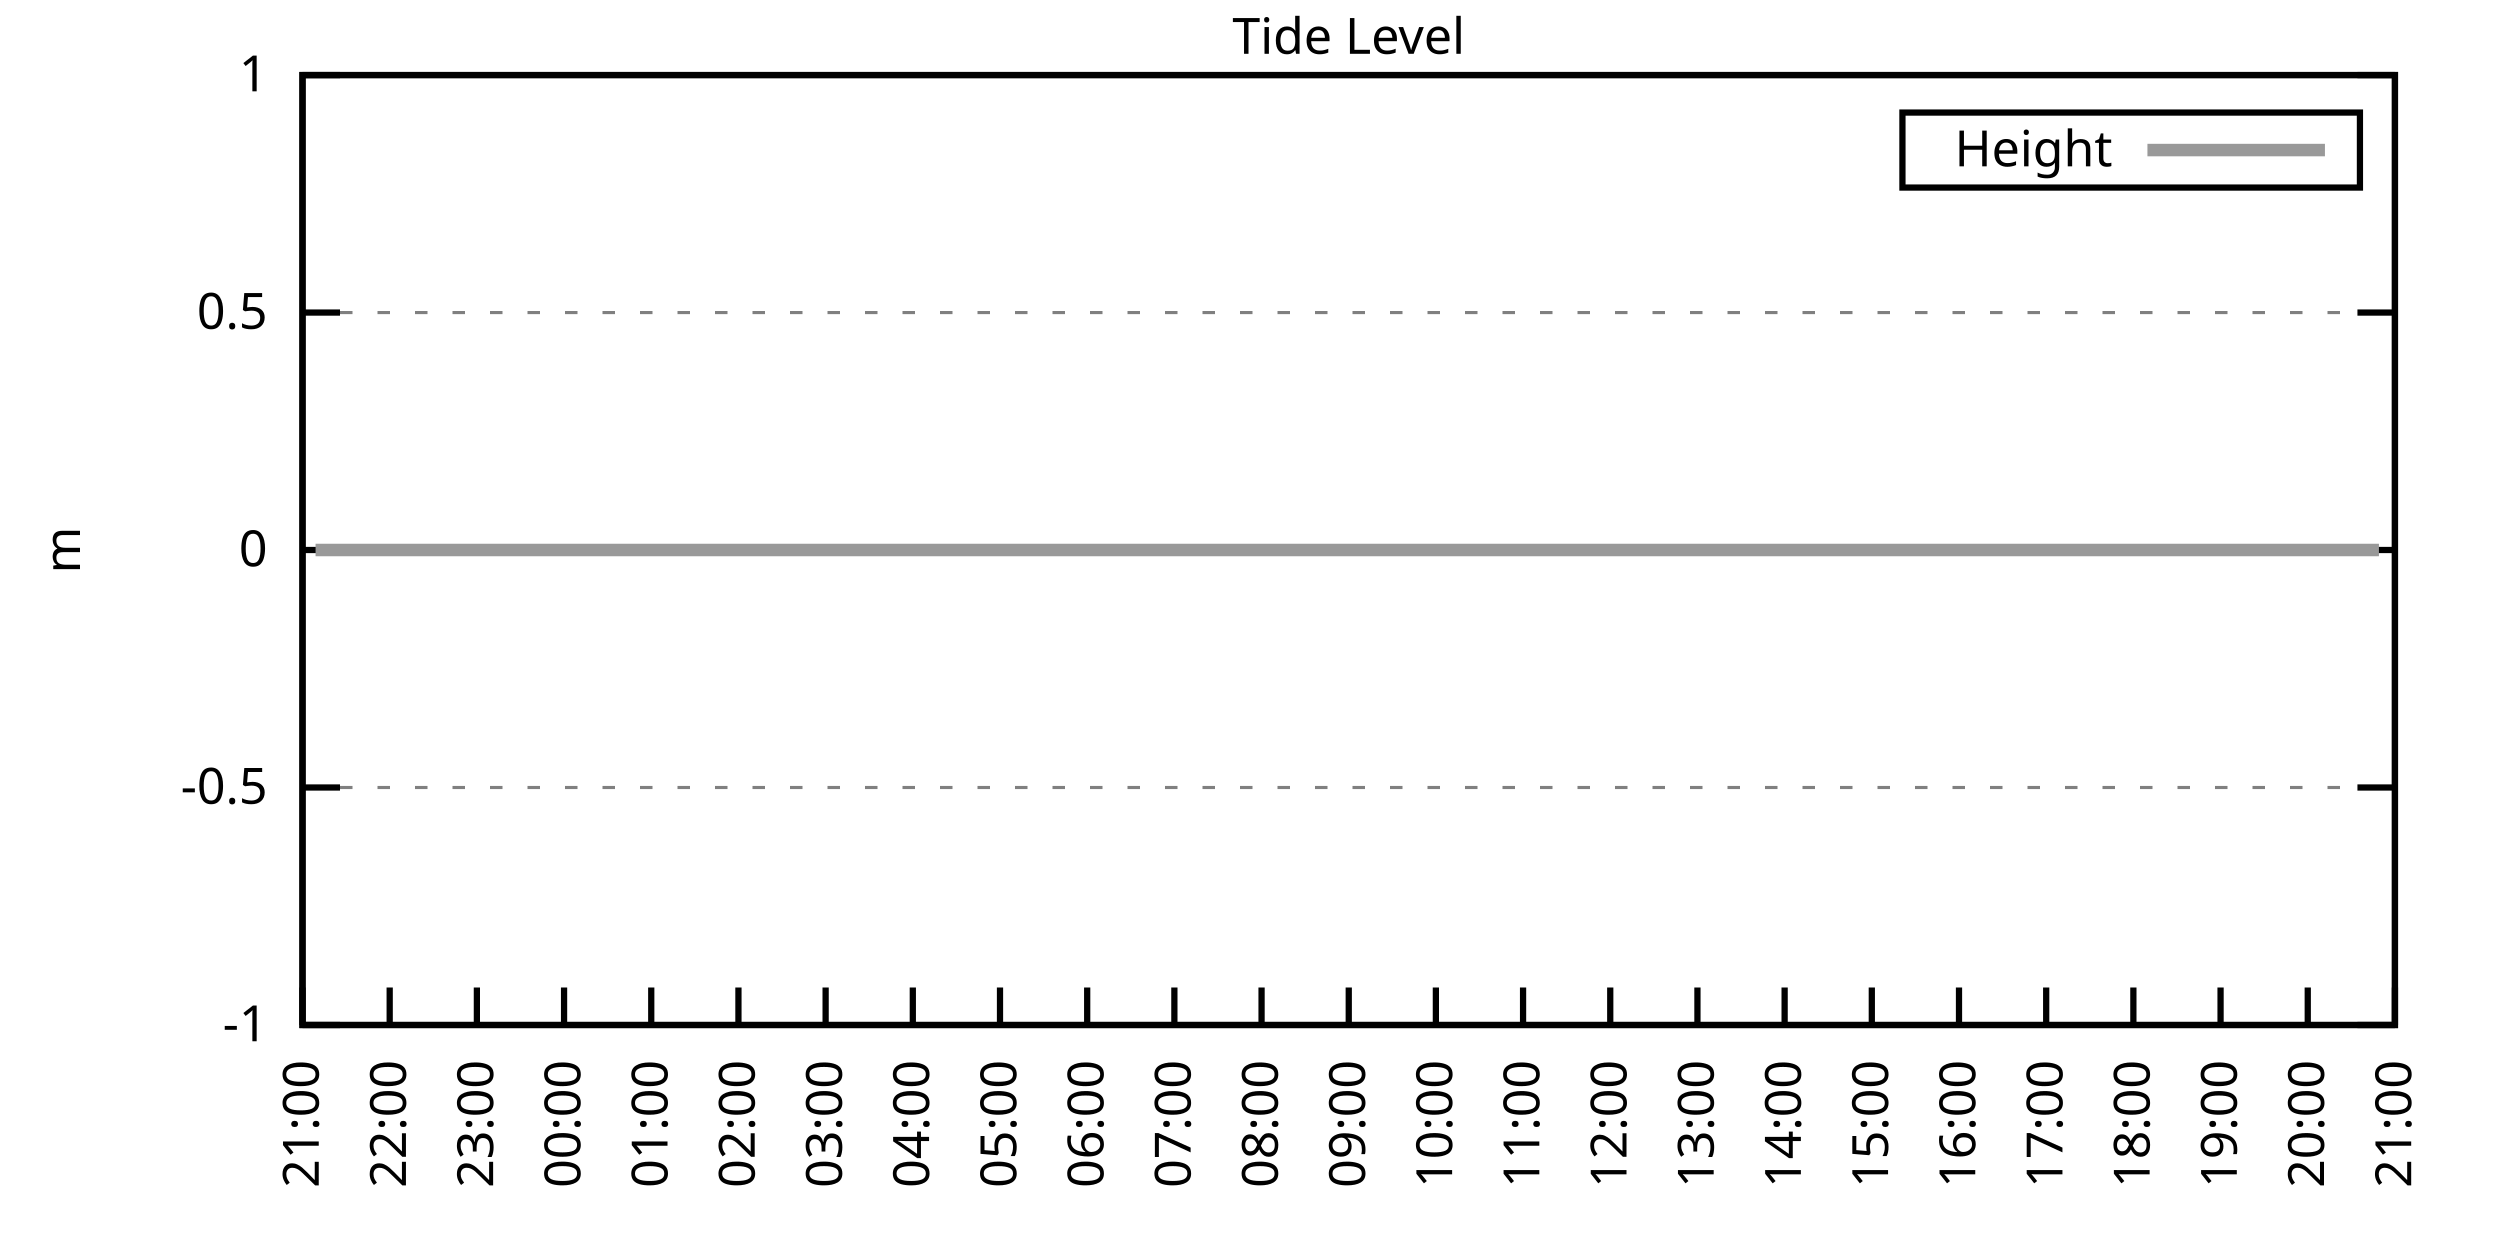
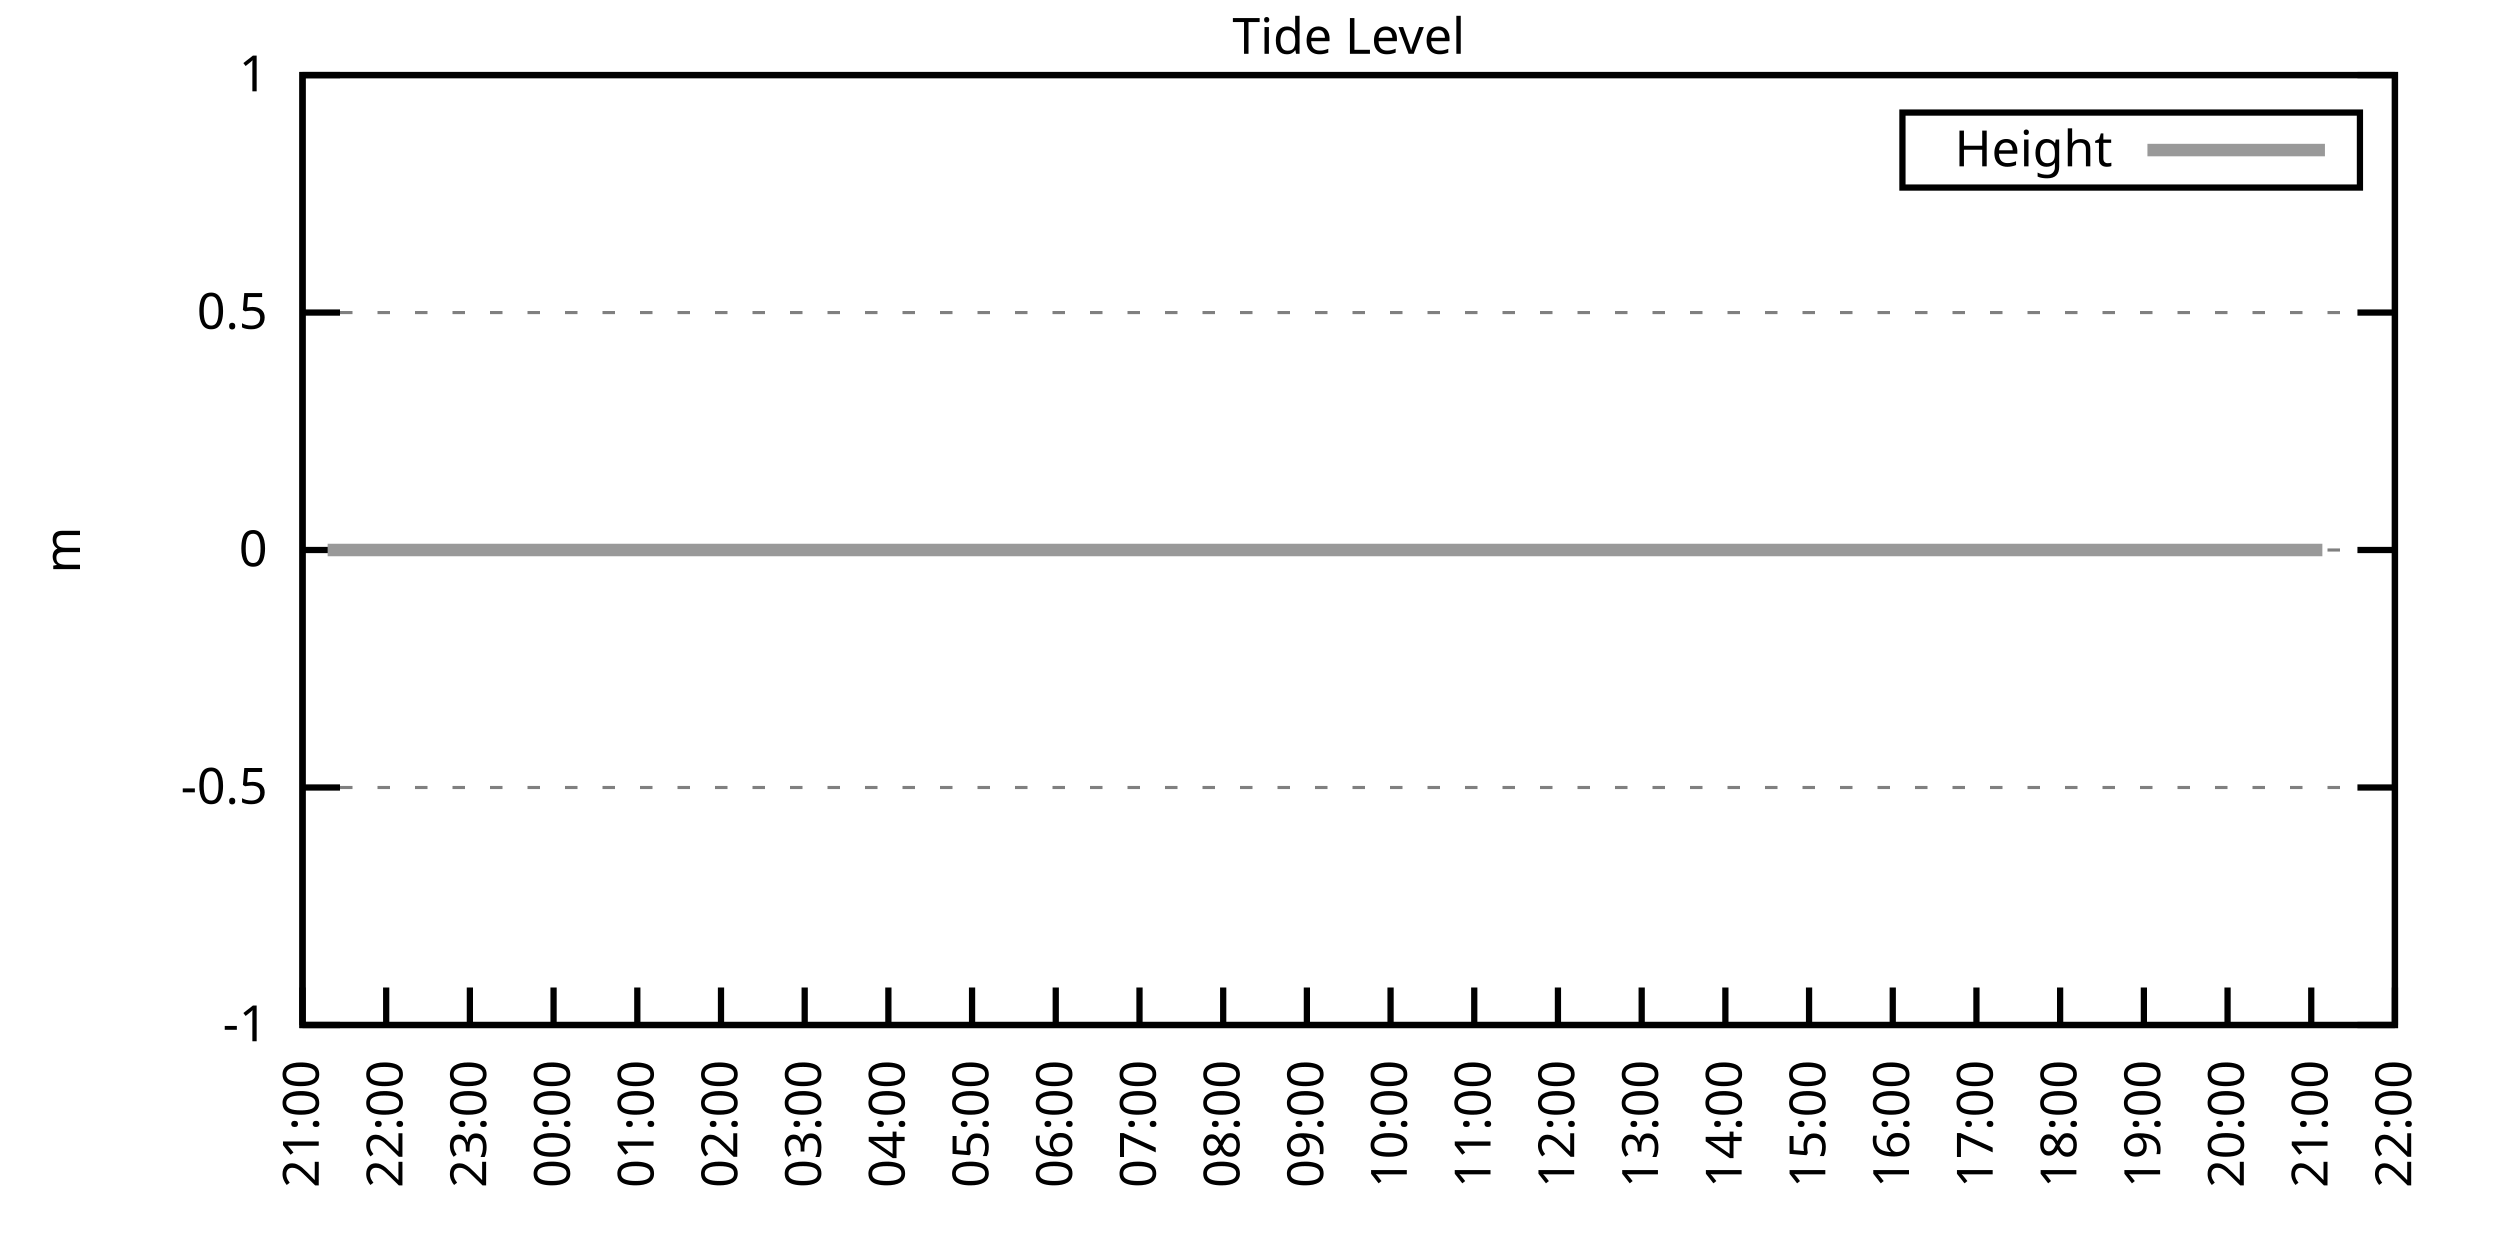
<svg xmlns="http://www.w3.org/2000/svg" xmlns:xlink="http://www.w3.org/1999/xlink" width="400" height="200" viewBox="0 0 400 200">
  <g id="gnuplot_canvas">
    <rect x="0" y="0" width="400" height="200" fill="none" />
    <defs>
      <circle id="gpDot" r="0.5" stroke-width="0.5" stroke="currentColor" />
      <path id="gpPt0" stroke-width="0.333" stroke="currentColor" d="M-1,0 h2 M0,-1 v2" />
      <path id="gpPt1" stroke-width="0.333" stroke="currentColor" d="M-1,-1 L1,1 M1,-1 L-1,1" />
      <path id="gpPt2" stroke-width="0.333" stroke="currentColor" d="M-1,0 L1,0 M0,-1 L0,1 M-1,-1 L1,1 M-1,1 L1,-1" />
      <rect id="gpPt3" stroke-width="0.333" stroke="currentColor" x="-1" y="-1" width="2" height="2" />
      <rect id="gpPt4" stroke-width="0.333" stroke="currentColor" fill="currentColor" x="-1" y="-1" width="2" height="2" />
      <circle id="gpPt5" stroke-width="0.333" stroke="currentColor" cx="0" cy="0" r="1" />
      <use xlink:href="#gpPt5" id="gpPt6" fill="currentColor" stroke="none" />
      <path id="gpPt7" stroke-width="0.333" stroke="currentColor" d="M0,-1.33 L-1.33,0.67 L1.33,0.67 z" />
      <use xlink:href="#gpPt7" id="gpPt8" fill="currentColor" stroke="none" />
      <use xlink:href="#gpPt7" id="gpPt9" stroke="currentColor" transform="rotate(180)" />
      <use xlink:href="#gpPt9" id="gpPt10" fill="currentColor" stroke="none" />
      <use xlink:href="#gpPt3" id="gpPt11" stroke="currentColor" transform="rotate(45)" />
      <use xlink:href="#gpPt11" id="gpPt12" fill="currentColor" stroke="none" />
      <path id="gpPt13" stroke-width="0.333" stroke="currentColor" d="M0,1.330 L1.265,0.411 L0.782,-1.067 L-0.782,-1.076 L-1.265,0.411 z" />
      <use xlink:href="#gpPt13" id="gpPt14" fill="currentColor" stroke="none" />
      <filter id="textbox" filterUnits="objectBoundingBox" x="0" y="0" height="1" width="1">
        <feFlood flood-color="white" flood-opacity="1" result="bgnd" />
        <feComposite in="SourceGraphic" in2="bgnd" operator="atop" />
      </filter>
      <filter id="greybox" filterUnits="objectBoundingBox" x="0" y="0" height="1" width="1">
        <feFlood flood-color="lightgrey" flood-opacity="1" result="grey" />
        <feComposite in="SourceGraphic" in2="grey" operator="atop" />
      </filter>
    </defs>
    <g fill="none" color="white" stroke="currentColor" stroke-width="1.00" stroke-linecap="butt" stroke-linejoin="miter">
</g>
    <g fill="none" color="black" stroke="currentColor" stroke-width="1.00" stroke-linecap="butt" stroke-linejoin="miter">
      <g stroke="none" shape-rendering="crispEdges">
        <polygon fill="rgb(255, 255, 255)" points="48.40,164.00 383.18,164.00 383.18,12.02 48.40,12.02 " />
      </g>
    </g>
    <g fill="none" color="black" stroke="currentColor" stroke-width="1.00" stroke-linecap="butt" stroke-linejoin="miter">
</g>
    <g fill="none" color="black" stroke="black" stroke-width="0.50" stroke-linecap="butt" stroke-linejoin="miter">
</g>
    <g fill="none" color="gray" stroke="currentColor" stroke-width="0.50" stroke-linecap="butt" stroke-linejoin="miter">
      <path stroke="gray" stroke-dasharray="2,4" class="gridline" d="M48.40,164.00 L383.19,164.00  " />
    </g>
    <g fill="none" color="gray" stroke="gray" stroke-width="1.00" stroke-linecap="butt" stroke-linejoin="miter">
</g>
    <g fill="none" color="black" stroke="currentColor" stroke-width="1.00" stroke-linecap="butt" stroke-linejoin="miter">
      <path stroke="black" d="M48.40,164.00 L54.40,164.00 M383.19,164.00 L377.19,164.00  " />
      <g transform="translate(42.80,166.60)" stroke="none" fill="black" font-family="Sans" font-size="8.00" text-anchor="end">
        <text>
          <tspan font-family="Sans">-1</tspan>
        </text>
      </g>
    </g>
    <g fill="none" color="black" stroke="currentColor" stroke-width="1.00" stroke-linecap="butt" stroke-linejoin="miter">
</g>
    <g fill="none" color="black" stroke="black" stroke-width="0.50" stroke-linecap="butt" stroke-linejoin="miter">
</g>
    <g fill="none" color="gray" stroke="currentColor" stroke-width="0.50" stroke-linecap="butt" stroke-linejoin="miter">
      <path stroke="gray" stroke-dasharray="2,4" class="gridline" d="M48.40,126.00 L383.19,126.00  " />
    </g>
    <g fill="none" color="gray" stroke="gray" stroke-width="1.00" stroke-linecap="butt" stroke-linejoin="miter">
</g>
    <g fill="none" color="black" stroke="currentColor" stroke-width="1.00" stroke-linecap="butt" stroke-linejoin="miter">
      <path stroke="black" d="M48.40,126.00 L54.40,126.00 M383.19,126.00 L377.19,126.00  " />
      <g transform="translate(42.80,128.60)" stroke="none" fill="black" font-family="Sans" font-size="8.00" text-anchor="end">
        <text>
          <tspan font-family="Sans">-0.5</tspan>
        </text>
      </g>
    </g>
    <g fill="none" color="black" stroke="currentColor" stroke-width="1.00" stroke-linecap="butt" stroke-linejoin="miter">
</g>
    <g fill="none" color="black" stroke="black" stroke-width="0.50" stroke-linecap="butt" stroke-linejoin="miter">
</g>
    <g fill="none" color="gray" stroke="currentColor" stroke-width="0.50" stroke-linecap="butt" stroke-linejoin="miter">
      <path stroke="gray" stroke-dasharray="2,4" class="gridline" d="M48.40,88.00 L383.19,88.00  " />
    </g>
    <g fill="none" color="gray" stroke="gray" stroke-width="1.00" stroke-linecap="butt" stroke-linejoin="miter">
</g>
    <g fill="none" color="black" stroke="currentColor" stroke-width="1.00" stroke-linecap="butt" stroke-linejoin="miter">
      <path stroke="black" d="M48.40,88.00 L54.40,88.00 M383.19,88.00 L377.19,88.00  " />
      <g transform="translate(42.80,90.60)" stroke="none" fill="black" font-family="Sans" font-size="8.00" text-anchor="end">
        <text>
          <tspan font-family="Sans"> 0</tspan>
        </text>
      </g>
    </g>
    <g fill="none" color="black" stroke="currentColor" stroke-width="1.00" stroke-linecap="butt" stroke-linejoin="miter">
</g>
    <g fill="none" color="black" stroke="black" stroke-width="0.50" stroke-linecap="butt" stroke-linejoin="miter">
</g>
    <g fill="none" color="gray" stroke="currentColor" stroke-width="0.50" stroke-linecap="butt" stroke-linejoin="miter">
      <path stroke="gray" stroke-dasharray="2,4" class="gridline" d="M48.40,50.01 L383.19,50.01  " />
    </g>
    <g fill="none" color="gray" stroke="gray" stroke-width="1.00" stroke-linecap="butt" stroke-linejoin="miter">
</g>
    <g fill="none" color="black" stroke="currentColor" stroke-width="1.00" stroke-linecap="butt" stroke-linejoin="miter">
      <path stroke="black" d="M48.40,50.01 L54.40,50.01 M383.19,50.01 L377.19,50.01  " />
      <g transform="translate(42.80,52.61)" stroke="none" fill="black" font-family="Sans" font-size="8.00" text-anchor="end">
        <text>
          <tspan font-family="Sans"> 0.5</tspan>
        </text>
      </g>
    </g>
    <g fill="none" color="black" stroke="currentColor" stroke-width="1.00" stroke-linecap="butt" stroke-linejoin="miter">
</g>
    <g fill="none" color="black" stroke="black" stroke-width="0.50" stroke-linecap="butt" stroke-linejoin="miter">
</g>
    <g fill="none" color="gray" stroke="currentColor" stroke-width="0.50" stroke-linecap="butt" stroke-linejoin="miter">
      <path stroke="gray" stroke-dasharray="2,4" class="gridline" d="M48.40,12.01 L383.19,12.01  " />
    </g>
    <g fill="none" color="gray" stroke="gray" stroke-width="1.00" stroke-linecap="butt" stroke-linejoin="miter">
</g>
    <g fill="none" color="black" stroke="currentColor" stroke-width="1.00" stroke-linecap="butt" stroke-linejoin="miter">
      <path stroke="black" d="M48.40,12.01 L54.40,12.01 M383.19,12.01 L377.19,12.01  " />
      <g transform="translate(42.80,14.61)" stroke="none" fill="black" font-family="Sans" font-size="8.00" text-anchor="end">
        <text>
          <tspan font-family="Sans"> 1</tspan>
        </text>
      </g>
    </g>
    <g fill="none" color="black" stroke="currentColor" stroke-width="1.00" stroke-linecap="butt" stroke-linejoin="miter">
      <path stroke="black" d="M48.40,164.00 L48.40,158.00  " />
      <g transform="translate(51.00,169.60) rotate(270.00)" stroke="none" fill="black" font-family="Sans" font-size="8.00" text-anchor="end">
        <text>
          <tspan font-family="Sans">21:00</tspan>
        </text>
      </g>
    </g>
    <g fill="none" color="black" stroke="currentColor" stroke-width="1.00" stroke-linecap="butt" stroke-linejoin="miter">
-       <path stroke="black" d="M62.35,164.00 L62.35,158.00  " />
-       <g transform="translate(64.95,169.60) rotate(270.00)" stroke="none" fill="black" font-family="Sans" font-size="8.00" text-anchor="end">
+       <path stroke="black" d="M61.79,164.00 L61.79,158.00  " />
+       <g transform="translate(64.39,169.60) rotate(270.00)" stroke="none" fill="black" font-family="Sans" font-size="8.00" text-anchor="end">
        <text>
          <tspan font-family="Sans">22:00</tspan>
        </text>
      </g>
    </g>
    <g fill="none" color="black" stroke="currentColor" stroke-width="1.00" stroke-linecap="butt" stroke-linejoin="miter">
-       <path stroke="black" d="M76.30,164.00 L76.30,158.00  " />
-       <g transform="translate(78.90,169.60) rotate(270.00)" stroke="none" fill="black" font-family="Sans" font-size="8.00" text-anchor="end">
+       <path stroke="black" d="M75.18,164.00 L75.18,158.00  " />
+       <g transform="translate(77.78,169.60) rotate(270.00)" stroke="none" fill="black" font-family="Sans" font-size="8.00" text-anchor="end">
        <text>
          <tspan font-family="Sans">23:00</tspan>
        </text>
      </g>
    </g>
    <g fill="none" color="black" stroke="currentColor" stroke-width="1.00" stroke-linecap="butt" stroke-linejoin="miter">
-       <path stroke="black" d="M90.25,164.00 L90.25,158.00  " />
-       <g transform="translate(92.85,169.60) rotate(270.00)" stroke="none" fill="black" font-family="Sans" font-size="8.00" text-anchor="end">
+       <path stroke="black" d="M88.57,164.00 L88.57,158.00  " />
+       <g transform="translate(91.17,169.60) rotate(270.00)" stroke="none" fill="black" font-family="Sans" font-size="8.00" text-anchor="end">
        <text>
          <tspan font-family="Sans">00:00</tspan>
        </text>
      </g>
    </g>
    <g fill="none" color="black" stroke="currentColor" stroke-width="1.00" stroke-linecap="butt" stroke-linejoin="miter">
-       <path stroke="black" d="M104.20,164.00 L104.20,158.00  " />
-       <g transform="translate(106.80,169.60) rotate(270.00)" stroke="none" fill="black" font-family="Sans" font-size="8.00" text-anchor="end">
+       <path stroke="black" d="M101.97,164.00 L101.97,158.00  " />
+       <g transform="translate(104.57,169.60) rotate(270.00)" stroke="none" fill="black" font-family="Sans" font-size="8.00" text-anchor="end">
        <text>
          <tspan font-family="Sans">01:00</tspan>
        </text>
      </g>
    </g>
    <g fill="none" color="black" stroke="currentColor" stroke-width="1.00" stroke-linecap="butt" stroke-linejoin="miter">
-       <path stroke="black" d="M118.15,164.00 L118.15,158.00  " />
-       <g transform="translate(120.75,169.60) rotate(270.00)" stroke="none" fill="black" font-family="Sans" font-size="8.00" text-anchor="end">
+       <path stroke="black" d="M115.36,164.00 L115.36,158.00  " />
+       <g transform="translate(117.96,169.60) rotate(270.00)" stroke="none" fill="black" font-family="Sans" font-size="8.00" text-anchor="end">
        <text>
          <tspan font-family="Sans">02:00</tspan>
        </text>
      </g>
    </g>
    <g fill="none" color="black" stroke="currentColor" stroke-width="1.00" stroke-linecap="butt" stroke-linejoin="miter">
-       <path stroke="black" d="M132.10,164.00 L132.10,158.00  " />
-       <g transform="translate(134.70,169.60) rotate(270.00)" stroke="none" fill="black" font-family="Sans" font-size="8.00" text-anchor="end">
+       <path stroke="black" d="M128.75,164.00 L128.75,158.00  " />
+       <g transform="translate(131.35,169.60) rotate(270.00)" stroke="none" fill="black" font-family="Sans" font-size="8.00" text-anchor="end">
        <text>
          <tspan font-family="Sans">03:00</tspan>
        </text>
      </g>
    </g>
    <g fill="none" color="black" stroke="currentColor" stroke-width="1.00" stroke-linecap="butt" stroke-linejoin="miter">
-       <path stroke="black" d="M146.05,164.00 L146.05,158.00  " />
-       <g transform="translate(148.65,169.60) rotate(270.00)" stroke="none" fill="black" font-family="Sans" font-size="8.00" text-anchor="end">
+       <path stroke="black" d="M142.14,164.00 L142.14,158.00  " />
+       <g transform="translate(144.74,169.60) rotate(270.00)" stroke="none" fill="black" font-family="Sans" font-size="8.00" text-anchor="end">
        <text>
          <tspan font-family="Sans">04:00</tspan>
        </text>
      </g>
    </g>
    <g fill="none" color="black" stroke="currentColor" stroke-width="1.00" stroke-linecap="butt" stroke-linejoin="miter">
-       <path stroke="black" d="M160.00,164.00 L160.00,158.00  " />
-       <g transform="translate(162.60,169.60) rotate(270.00)" stroke="none" fill="black" font-family="Sans" font-size="8.00" text-anchor="end">
+       <path stroke="black" d="M155.53,164.00 L155.53,158.00  " />
+       <g transform="translate(158.13,169.60) rotate(270.00)" stroke="none" fill="black" font-family="Sans" font-size="8.00" text-anchor="end">
        <text>
          <tspan font-family="Sans">05:00</tspan>
        </text>
      </g>
    </g>
    <g fill="none" color="black" stroke="currentColor" stroke-width="1.00" stroke-linecap="butt" stroke-linejoin="miter">
-       <path stroke="black" d="M173.95,164.00 L173.95,158.00  " />
-       <g transform="translate(176.55,169.60) rotate(270.00)" stroke="none" fill="black" font-family="Sans" font-size="8.00" text-anchor="end">
+       <path stroke="black" d="M168.92,164.00 L168.92,158.00  " />
+       <g transform="translate(171.52,169.60) rotate(270.00)" stroke="none" fill="black" font-family="Sans" font-size="8.00" text-anchor="end">
        <text>
          <tspan font-family="Sans">06:00</tspan>
        </text>
      </g>
    </g>
    <g fill="none" color="black" stroke="currentColor" stroke-width="1.00" stroke-linecap="butt" stroke-linejoin="miter">
-       <path stroke="black" d="M187.90,164.00 L187.90,158.00  " />
-       <g transform="translate(190.50,169.60) rotate(270.00)" stroke="none" fill="black" font-family="Sans" font-size="8.00" text-anchor="end">
+       <path stroke="black" d="M182.32,164.00 L182.32,158.00  " />
+       <g transform="translate(184.92,169.60) rotate(270.00)" stroke="none" fill="black" font-family="Sans" font-size="8.00" text-anchor="end">
        <text>
          <tspan font-family="Sans">07:00</tspan>
        </text>
      </g>
    </g>
    <g fill="none" color="black" stroke="currentColor" stroke-width="1.00" stroke-linecap="butt" stroke-linejoin="miter">
-       <path stroke="black" d="M201.85,164.00 L201.85,158.00  " />
-       <g transform="translate(204.45,169.60) rotate(270.00)" stroke="none" fill="black" font-family="Sans" font-size="8.00" text-anchor="end">
+       <path stroke="black" d="M195.71,164.00 L195.71,158.00  " />
+       <g transform="translate(198.31,169.60) rotate(270.00)" stroke="none" fill="black" font-family="Sans" font-size="8.00" text-anchor="end">
        <text>
          <tspan font-family="Sans">08:00</tspan>
        </text>
      </g>
    </g>
    <g fill="none" color="black" stroke="currentColor" stroke-width="1.00" stroke-linecap="butt" stroke-linejoin="miter">
-       <path stroke="black" d="M215.80,164.00 L215.80,158.00  " />
-       <g transform="translate(218.40,169.60) rotate(270.00)" stroke="none" fill="black" font-family="Sans" font-size="8.00" text-anchor="end">
+       <path stroke="black" d="M209.10,164.00 L209.10,158.00  " />
+       <g transform="translate(211.70,169.60) rotate(270.00)" stroke="none" fill="black" font-family="Sans" font-size="8.00" text-anchor="end">
        <text>
          <tspan font-family="Sans">09:00</tspan>
        </text>
      </g>
    </g>
    <g fill="none" color="black" stroke="currentColor" stroke-width="1.00" stroke-linecap="butt" stroke-linejoin="miter">
-       <path stroke="black" d="M229.74,164.00 L229.74,158.00  " />
-       <g transform="translate(232.34,169.60) rotate(270.00)" stroke="none" fill="black" font-family="Sans" font-size="8.00" text-anchor="end">
+       <path stroke="black" d="M222.49,164.00 L222.49,158.00  " />
+       <g transform="translate(225.09,169.60) rotate(270.00)" stroke="none" fill="black" font-family="Sans" font-size="8.00" text-anchor="end">
        <text>
          <tspan font-family="Sans">10:00</tspan>
        </text>
      </g>
    </g>
    <g fill="none" color="black" stroke="currentColor" stroke-width="1.00" stroke-linecap="butt" stroke-linejoin="miter">
-       <path stroke="black" d="M243.69,164.00 L243.69,158.00  " />
-       <g transform="translate(246.29,169.60) rotate(270.00)" stroke="none" fill="black" font-family="Sans" font-size="8.00" text-anchor="end">
+       <path stroke="black" d="M235.88,164.00 L235.88,158.00  " />
+       <g transform="translate(238.48,169.60) rotate(270.00)" stroke="none" fill="black" font-family="Sans" font-size="8.00" text-anchor="end">
        <text>
          <tspan font-family="Sans">11:00</tspan>
        </text>
      </g>
    </g>
    <g fill="none" color="black" stroke="currentColor" stroke-width="1.00" stroke-linecap="butt" stroke-linejoin="miter">
-       <path stroke="black" d="M257.64,164.00 L257.64,158.00  " />
-       <g transform="translate(260.24,169.60) rotate(270.00)" stroke="none" fill="black" font-family="Sans" font-size="8.00" text-anchor="end">
+       <path stroke="black" d="M249.27,164.00 L249.27,158.00  " />
+       <g transform="translate(251.87,169.60) rotate(270.00)" stroke="none" fill="black" font-family="Sans" font-size="8.00" text-anchor="end">
        <text>
          <tspan font-family="Sans">12:00</tspan>
        </text>
      </g>
    </g>
    <g fill="none" color="black" stroke="currentColor" stroke-width="1.00" stroke-linecap="butt" stroke-linejoin="miter">
-       <path stroke="black" d="M271.59,164.00 L271.59,158.00  " />
-       <g transform="translate(274.19,169.60) rotate(270.00)" stroke="none" fill="black" font-family="Sans" font-size="8.00" text-anchor="end">
+       <path stroke="black" d="M262.67,164.00 L262.67,158.00  " />
+       <g transform="translate(265.27,169.60) rotate(270.00)" stroke="none" fill="black" font-family="Sans" font-size="8.00" text-anchor="end">
        <text>
          <tspan font-family="Sans">13:00</tspan>
        </text>
      </g>
    </g>
    <g fill="none" color="black" stroke="currentColor" stroke-width="1.00" stroke-linecap="butt" stroke-linejoin="miter">
-       <path stroke="black" d="M285.54,164.00 L285.54,158.00  " />
-       <g transform="translate(288.14,169.60) rotate(270.00)" stroke="none" fill="black" font-family="Sans" font-size="8.00" text-anchor="end">
+       <path stroke="black" d="M276.06,164.00 L276.06,158.00  " />
+       <g transform="translate(278.66,169.60) rotate(270.00)" stroke="none" fill="black" font-family="Sans" font-size="8.00" text-anchor="end">
        <text>
          <tspan font-family="Sans">14:00</tspan>
        </text>
      </g>
    </g>
    <g fill="none" color="black" stroke="currentColor" stroke-width="1.00" stroke-linecap="butt" stroke-linejoin="miter">
-       <path stroke="black" d="M299.49,164.00 L299.49,158.00  " />
-       <g transform="translate(302.09,169.60) rotate(270.00)" stroke="none" fill="black" font-family="Sans" font-size="8.00" text-anchor="end">
+       <path stroke="black" d="M289.45,164.00 L289.45,158.00  " />
+       <g transform="translate(292.05,169.60) rotate(270.00)" stroke="none" fill="black" font-family="Sans" font-size="8.00" text-anchor="end">
        <text>
          <tspan font-family="Sans">15:00</tspan>
        </text>
      </g>
    </g>
    <g fill="none" color="black" stroke="currentColor" stroke-width="1.00" stroke-linecap="butt" stroke-linejoin="miter">
-       <path stroke="black" d="M313.44,164.00 L313.44,158.00  " />
-       <g transform="translate(316.04,169.60) rotate(270.00)" stroke="none" fill="black" font-family="Sans" font-size="8.00" text-anchor="end">
+       <path stroke="black" d="M302.84,164.00 L302.84,158.00  " />
+       <g transform="translate(305.44,169.60) rotate(270.00)" stroke="none" fill="black" font-family="Sans" font-size="8.00" text-anchor="end">
        <text>
          <tspan font-family="Sans">16:00</tspan>
        </text>
      </g>
    </g>
    <g fill="none" color="black" stroke="currentColor" stroke-width="1.00" stroke-linecap="butt" stroke-linejoin="miter">
-       <path stroke="black" d="M327.39,164.00 L327.39,158.00  " />
-       <g transform="translate(329.99,169.60) rotate(270.00)" stroke="none" fill="black" font-family="Sans" font-size="8.00" text-anchor="end">
+       <path stroke="black" d="M316.23,164.00 L316.23,158.00  " />
+       <g transform="translate(318.83,169.60) rotate(270.00)" stroke="none" fill="black" font-family="Sans" font-size="8.00" text-anchor="end">
        <text>
          <tspan font-family="Sans">17:00</tspan>
        </text>
      </g>
    </g>
    <g fill="none" color="black" stroke="currentColor" stroke-width="1.00" stroke-linecap="butt" stroke-linejoin="miter">
-       <path stroke="black" d="M341.34,164.00 L341.34,158.00  " />
-       <g transform="translate(343.94,169.60) rotate(270.00)" stroke="none" fill="black" font-family="Sans" font-size="8.00" text-anchor="end">
+       <path stroke="black" d="M329.62,164.00 L329.62,158.00  " />
+       <g transform="translate(332.22,169.60) rotate(270.00)" stroke="none" fill="black" font-family="Sans" font-size="8.00" text-anchor="end">
        <text>
          <tspan font-family="Sans">18:00</tspan>
        </text>
      </g>
    </g>
    <g fill="none" color="black" stroke="currentColor" stroke-width="1.00" stroke-linecap="butt" stroke-linejoin="miter">
-       <path stroke="black" d="M355.29,164.00 L355.29,158.00  " />
-       <g transform="translate(357.89,169.60) rotate(270.00)" stroke="none" fill="black" font-family="Sans" font-size="8.00" text-anchor="end">
+       <path stroke="black" d="M343.02,164.00 L343.02,158.00  " />
+       <g transform="translate(345.62,169.60) rotate(270.00)" stroke="none" fill="black" font-family="Sans" font-size="8.00" text-anchor="end">
        <text>
          <tspan font-family="Sans">19:00</tspan>
        </text>
      </g>
    </g>
    <g fill="none" color="black" stroke="currentColor" stroke-width="1.00" stroke-linecap="butt" stroke-linejoin="miter">
-       <path stroke="black" d="M369.24,164.00 L369.24,158.00  " />
-       <g transform="translate(371.84,169.60) rotate(270.00)" stroke="none" fill="black" font-family="Sans" font-size="8.00" text-anchor="end">
+       <path stroke="black" d="M356.41,164.00 L356.41,158.00  " />
+       <g transform="translate(359.01,169.60) rotate(270.00)" stroke="none" fill="black" font-family="Sans" font-size="8.00" text-anchor="end">
        <text>
          <tspan font-family="Sans">20:00</tspan>
+         </text>
+       </g>
+     </g>
+     <g fill="none" color="black" stroke="currentColor" stroke-width="1.00" stroke-linecap="butt" stroke-linejoin="miter">
+       <path stroke="black" d="M369.80,164.00 L369.80,158.00  " />
+       <g transform="translate(372.40,169.60) rotate(270.00)" stroke="none" fill="black" font-family="Sans" font-size="8.00" text-anchor="end">
+         <text>
+           <tspan font-family="Sans">21:00</tspan>
        </text>
      </g>
    </g>
    <g fill="none" color="black" stroke="currentColor" stroke-width="1.00" stroke-linecap="butt" stroke-linejoin="miter">
      <path stroke="black" d="M383.19,164.00 L383.19,158.00  " />
      <g transform="translate(385.79,169.60) rotate(270.00)" stroke="none" fill="black" font-family="Sans" font-size="8.00" text-anchor="end">
        <text>
-           <tspan font-family="Sans">21:00</tspan>
+           <tspan font-family="Sans">22:00</tspan>
        </text>
      </g>
    </g>
    <g fill="none" color="black" stroke="currentColor" stroke-width="1.00" stroke-linecap="butt" stroke-linejoin="miter">
</g>
    <g fill="none" color="black" stroke="currentColor" stroke-width="1.00" stroke-linecap="butt" stroke-linejoin="miter">
      <path stroke="black" d="M48.40,12.01 L48.40,164.00 L383.19,164.00 L383.19,12.01 L48.40,12.01 Z  " />
    </g>
    <g fill="none" color="black" stroke="currentColor" stroke-width="1.00" stroke-linecap="butt" stroke-linejoin="miter">
</g>
    <g fill="none" color="black" stroke="currentColor" stroke-width="1.00" stroke-linecap="butt" stroke-linejoin="miter">
      <path stroke="black" d="M304.39,30.01 L304.39,18.01 L377.59,18.01 L377.59,30.01 L304.39,30.01 Z  " />
    </g>
    <g id="Tide_level_plot_1">
      <g fill="none" color="white" stroke="black" stroke-width="2.00" stroke-linecap="butt" stroke-linejoin="miter">
</g>
      <g fill="none" color="black" stroke="currentColor" stroke-width="2.00" stroke-linecap="butt" stroke-linejoin="miter">
        <g transform="translate(337.99,26.61)" stroke="none" fill="black" font-family="Sans" font-size="8.00" text-anchor="end">
          <text>
            <tspan font-family="Sans">Height</tspan>
          </text>
        </g>
      </g>
      <g fill="none" color="black" stroke="currentColor" stroke-width="2.00" stroke-linecap="butt" stroke-linejoin="miter">
-         <path stroke="rgb(153, 153, 153)" d="M343.59,24.01 L371.99,24.01 M50.49,88.00 L52.58,88.00 L55.14,88.00 L57.47,88.00 L59.56,88.00 L61.65,88.00   L64.21,88.00 L66.30,88.00 L68.86,88.00 L71.18,88.00 L73.74,88.00 L75.83,88.00 L78.16,88.00 L80.25,88.00   L82.81,88.00 L85.37,88.00 L87.23,88.00 L89.78,88.00 L92.11,88.00 L94.67,88.00 L96.99,88.00 L99.32,88.00   L101.64,88.00 L103.97,88.00 L106.29,88.00 L108.62,88.00 L110.71,88.00 L113.27,88.00 L114.89,88.00 L117.68,88.00   L120.01,88.00 L122.33,88.00 L124.66,88.00 L126.75,88.00 L129.31,88.00 L131.63,88.00 L133.72,88.00 L136.51,88.00   L138.61,88.00 L140.70,88.00 L143.49,88.00 L145.81,88.00 L147.91,88.00 L150.00,88.00 L152.56,88.00 L155.11,88.00   L157.44,88.00 L159.30,88.00 L162.09,88.00 L164.18,88.00 L166.74,88.00 L168.83,88.00 L171.39,88.00 L173.25,88.00   L175.81,88.00 L178.13,88.00 L180.69,88.00 L182.55,88.00 L187.43,88.00 L189.76,88.00 L192.31,88.00 L194.64,88.00   L196.73,88.00 L199.06,88.00 L201.38,88.00 L203.71,88.00 L205.80,88.00 L208.36,88.00 L210.68,88.00 L213.01,88.00   L215.56,88.00 L217.65,88.00 L219.98,88.00 L222.54,88.00 L224.86,88.00 L226.72,88.00 L229.28,88.00 L231.60,88.00   L233.93,88.00 L236.49,88.00 L238.58,88.00 L240.90,88.00 L243.23,88.00 L245.55,88.00 L247.65,88.00 L250.20,88.00   L252.76,88.00 L254.62,88.00 L257.18,88.00 L259.50,88.00 L261.83,88.00 L264.15,88.00 L266.71,88.00 L268.80,88.00   L271.13,88.00 L273.69,88.00 L275.78,88.00 L278.10,88.00 L280.20,88.00 L282.52,88.00 L285.08,88.00 L287.64,88.00   L289.50,88.00 L292.05,88.00 L294.38,88.00 L296.94,88.00 L299.26,88.00 L301.12,88.00 L303.91,88.00 L305.77,88.00   L308.33,88.00 L310.88,88.00 L312.74,88.00 L315.30,88.00 L317.86,88.00 L320.18,88.00 L322.28,88.00 L324.37,88.00   L326.93,88.00 L329.02,88.00 L331.58,88.00 L333.90,88.00 L336.46,88.00 L338.78,88.00 L340.88,88.00 L343.43,88.00   L345.29,88.00 L347.85,88.00 L349.94,88.00 L352.50,88.00 L355.06,88.00 L357.15,88.00 L359.48,88.00 L361.80,88.00   L364.13,88.00 L366.68,88.00 L368.78,88.00 L371.10,88.00 L373.43,88.00 L375.75,88.00 L378.08,88.00 L380.63,88.00    " />
+         <path stroke="rgb(153, 153, 153)" d="M343.59,24.01 L371.99,24.01 M52.42,88.00 L54.87,88.00 L57.10,88.00 L59.11,88.00 L61.12,88.00 L63.58,88.00   L65.59,88.00 L68.04,88.00 L70.27,88.00 L72.73,88.00 L74.74,88.00 L76.97,88.00 L78.98,88.00 L81.43,88.00   L83.89,88.00 L85.67,88.00 L88.13,88.00 L90.36,88.00 L92.82,88.00 L95.05,88.00 L97.28,88.00 L99.51,88.00   L101.74,88.00 L103.98,88.00 L106.21,88.00 L108.22,88.00 L110.67,88.00 L112.23,88.00 L114.91,88.00 L117.14,88.00   L119.38,88.00 L121.61,88.00 L123.62,88.00 L126.07,88.00 L128.30,88.00 L130.31,88.00 L132.99,88.00 L135.00,88.00   L137.01,88.00 L139.69,88.00 L141.92,88.00 L143.93,88.00 L145.94,88.00 L148.39,88.00 L150.85,88.00 L153.08,88.00   L154.86,88.00 L157.54,88.00 L159.55,88.00 L162.01,88.00 L164.01,88.00 L166.47,88.00 L168.25,88.00 L170.71,88.00   L172.94,88.00 L175.40,88.00 L177.18,88.00 L181.87,88.00 L184.10,88.00 L186.56,88.00 L188.79,88.00 L190.80,88.00   L193.03,88.00 L195.26,88.00 L197.49,88.00 L199.50,88.00 L201.96,88.00 L204.19,88.00 L206.42,88.00 L208.88,88.00   L210.88,88.00 L213.12,88.00 L215.57,88.00 L217.80,88.00 L219.59,88.00 L222.04,88.00 L224.28,88.00 L226.51,88.00   L228.96,88.00 L230.97,88.00 L233.20,88.00 L235.44,88.00 L237.67,88.00 L239.68,88.00 L242.13,88.00 L244.59,88.00   L246.37,88.00 L248.83,88.00 L251.06,88.00 L253.29,88.00 L255.52,88.00 L257.98,88.00 L259.99,88.00 L262.22,88.00   L264.67,88.00 L266.68,88.00 L268.92,88.00 L270.92,88.00 L273.16,88.00 L275.61,88.00 L278.07,88.00 L279.85,88.00   L282.31,88.00 L284.54,88.00 L286.99,88.00 L289.23,88.00 L291.01,88.00 L293.69,88.00 L295.48,88.00 L297.93,88.00   L300.39,88.00 L302.17,88.00 L304.63,88.00 L307.08,88.00 L309.31,88.00 L311.32,88.00 L313.33,88.00 L315.79,88.00   L317.79,88.00 L320.25,88.00 L322.48,88.00 L324.94,88.00 L327.17,88.00 L329.18,88.00 L331.63,88.00 L333.42,88.00   L335.87,88.00 L337.88,88.00 L340.34,88.00 L342.79,88.00 L344.80,88.00 L347.03,88.00 L349.26,88.00 L351.50,88.00   L353.95,88.00 L355.96,88.00 L358.19,88.00 L360.42,88.00 L362.66,88.00 L364.89,88.00 L367.34,88.00 L369.58,88.00   L371.58,88.00  " />
      </g>
    </g>
    <g fill="none" color="black" stroke="currentColor" stroke-width="2.00" stroke-linecap="butt" stroke-linejoin="miter">
</g>
    <g fill="none" color="black" stroke="black" stroke-width="1.00" stroke-linecap="butt" stroke-linejoin="miter">
</g>
    <g fill="none" color="black" stroke="currentColor" stroke-width="1.00" stroke-linecap="butt" stroke-linejoin="miter">
      <path stroke="black" d="M48.40,12.01 L48.40,164.00 L383.19,164.00 L383.19,12.01 L48.40,12.01 Z  " />
      <g transform="translate(12.80,88.01) rotate(270.00)" stroke="none" fill="black" font-family="Sans" font-size="8.00" text-anchor="middle">
        <text>
          <tspan font-family="Sans">m</tspan>
        </text>
      </g>
    </g>
    <g fill="none" color="black" stroke="currentColor" stroke-width="1.00" stroke-linecap="butt" stroke-linejoin="miter">
</g>
    <g fill="none" color="black" stroke="currentColor" stroke-width="1.00" stroke-linecap="butt" stroke-linejoin="miter">
      <g transform="translate(215.79,8.61)" stroke="none" fill="black" font-family="Sans" font-size="8.00" text-anchor="middle">
        <text>
          <tspan font-family="Sans">Tide Level</tspan>
        </text>
      </g>
    </g>
    <g fill="none" color="black" stroke="currentColor" stroke-width="1.00" stroke-linecap="butt" stroke-linejoin="miter">
</g>
  </g>
</svg>
